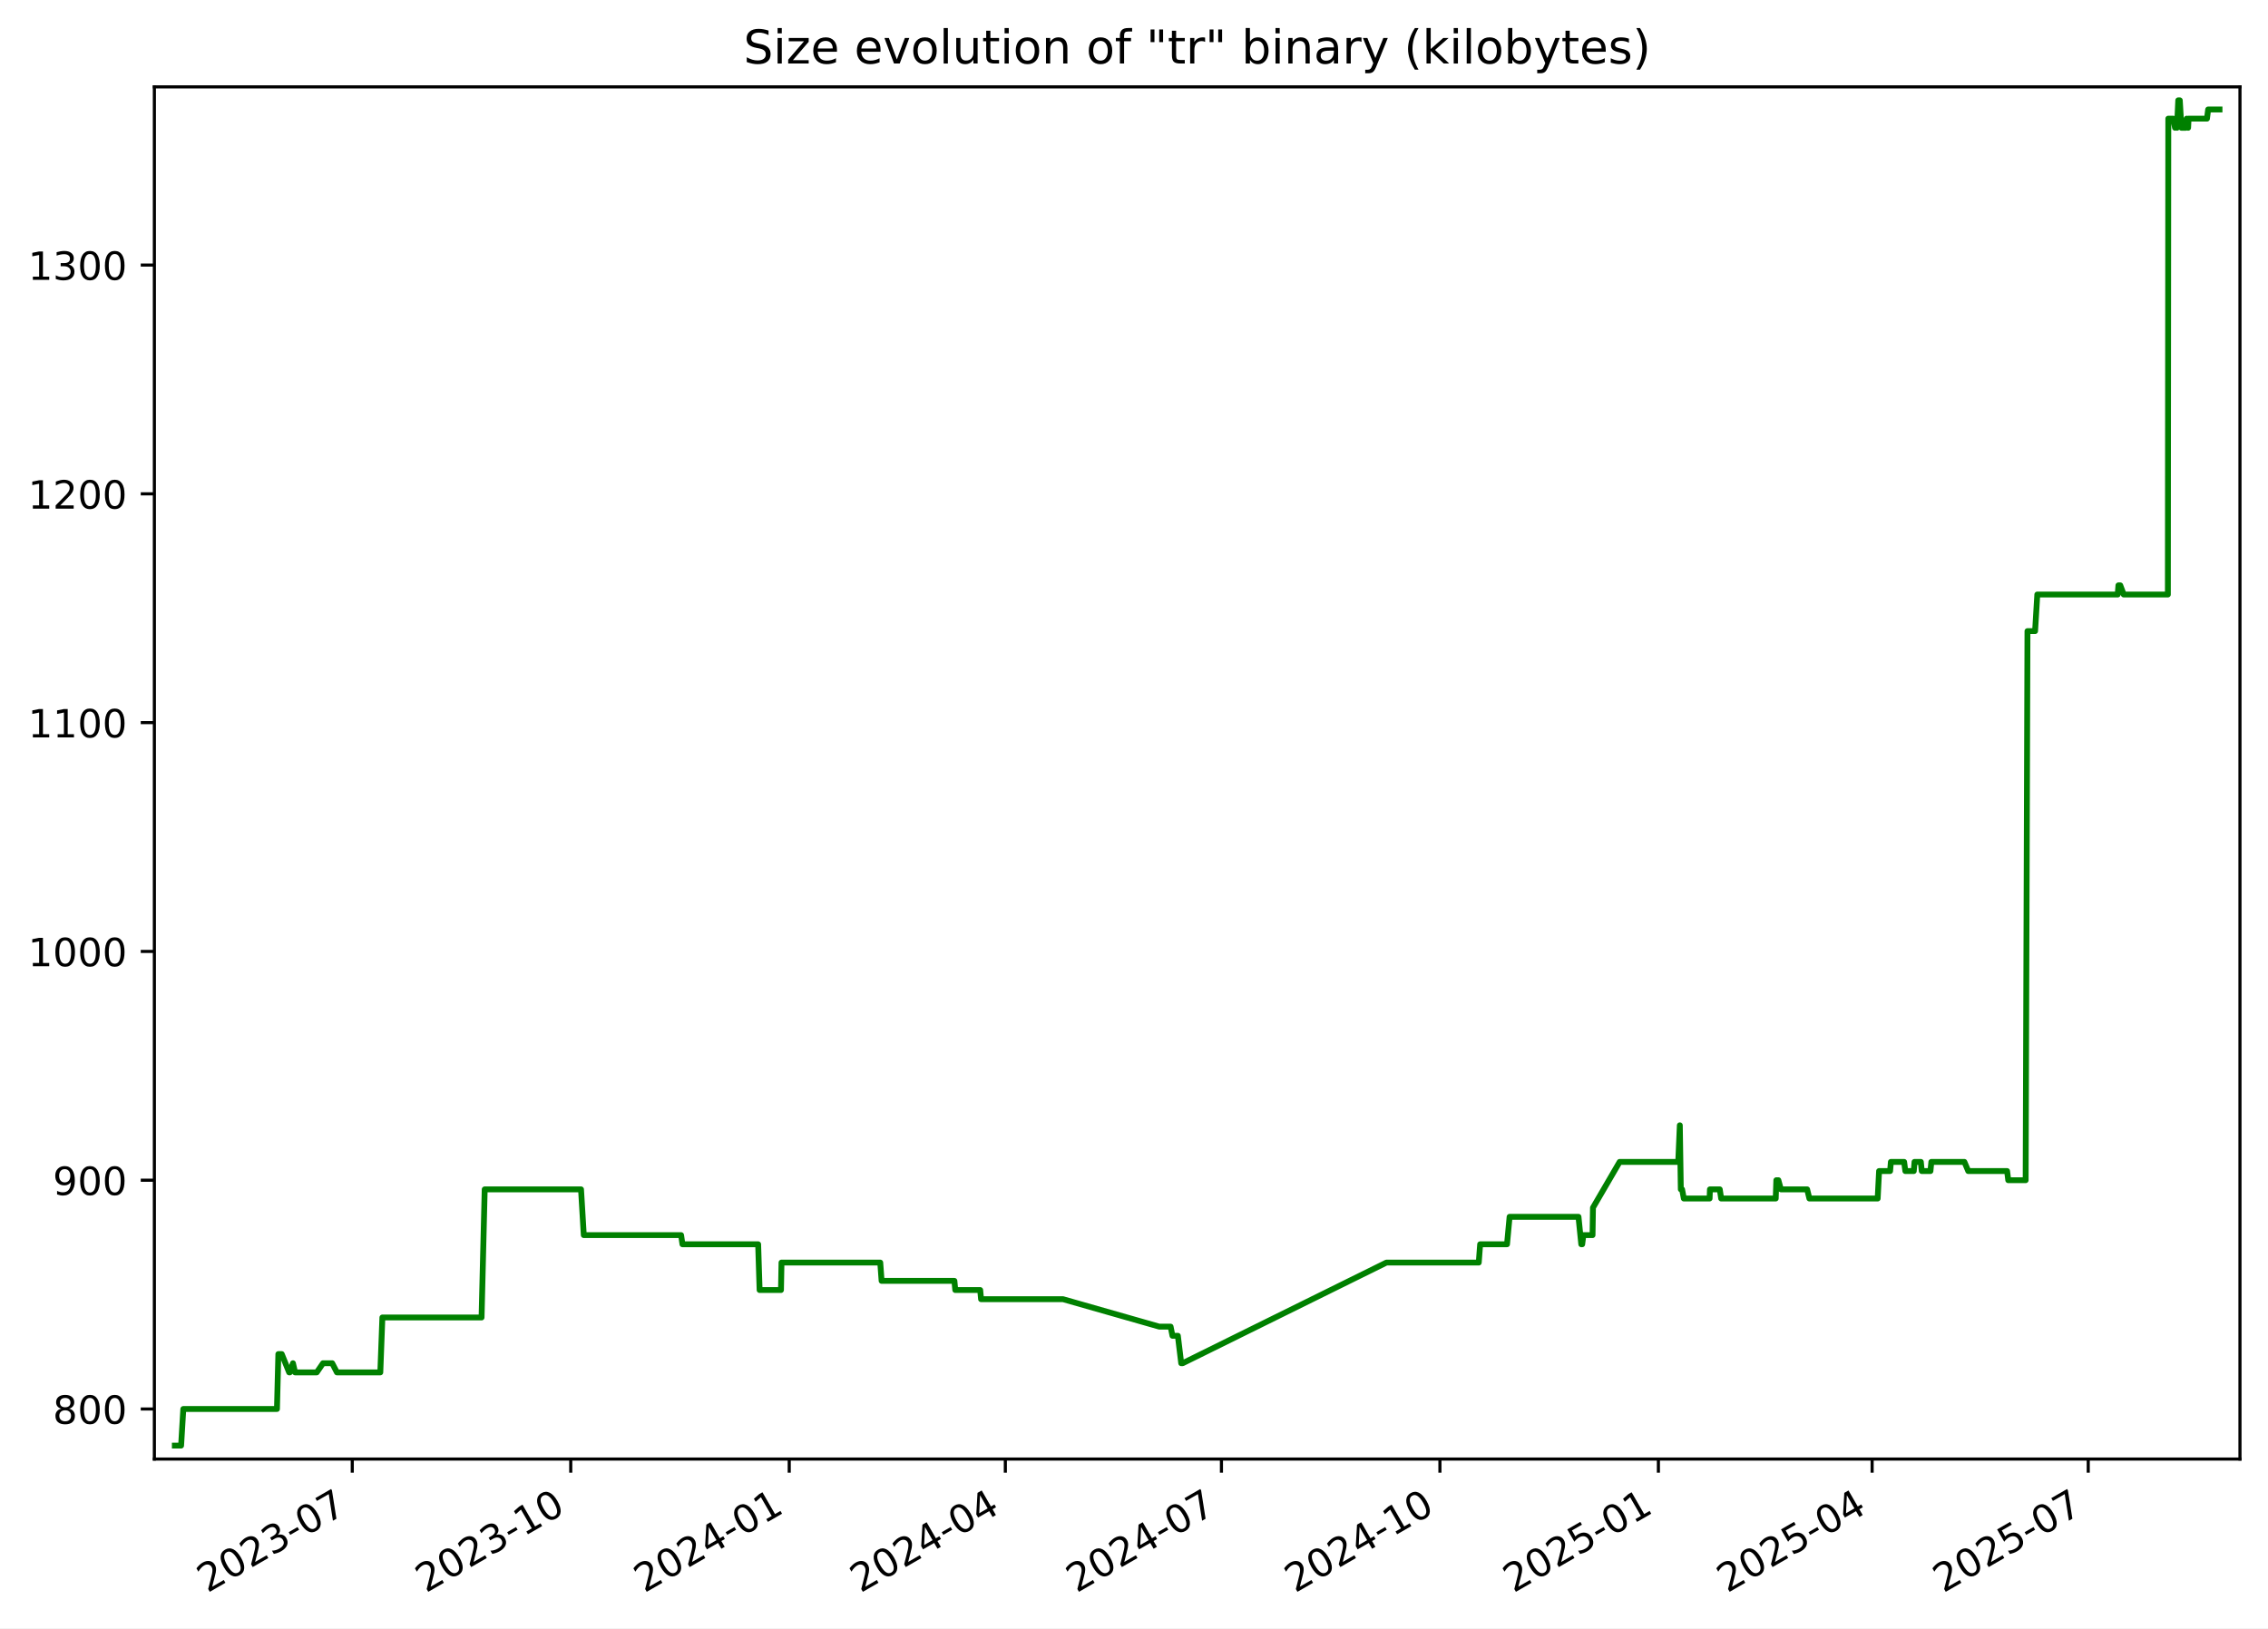
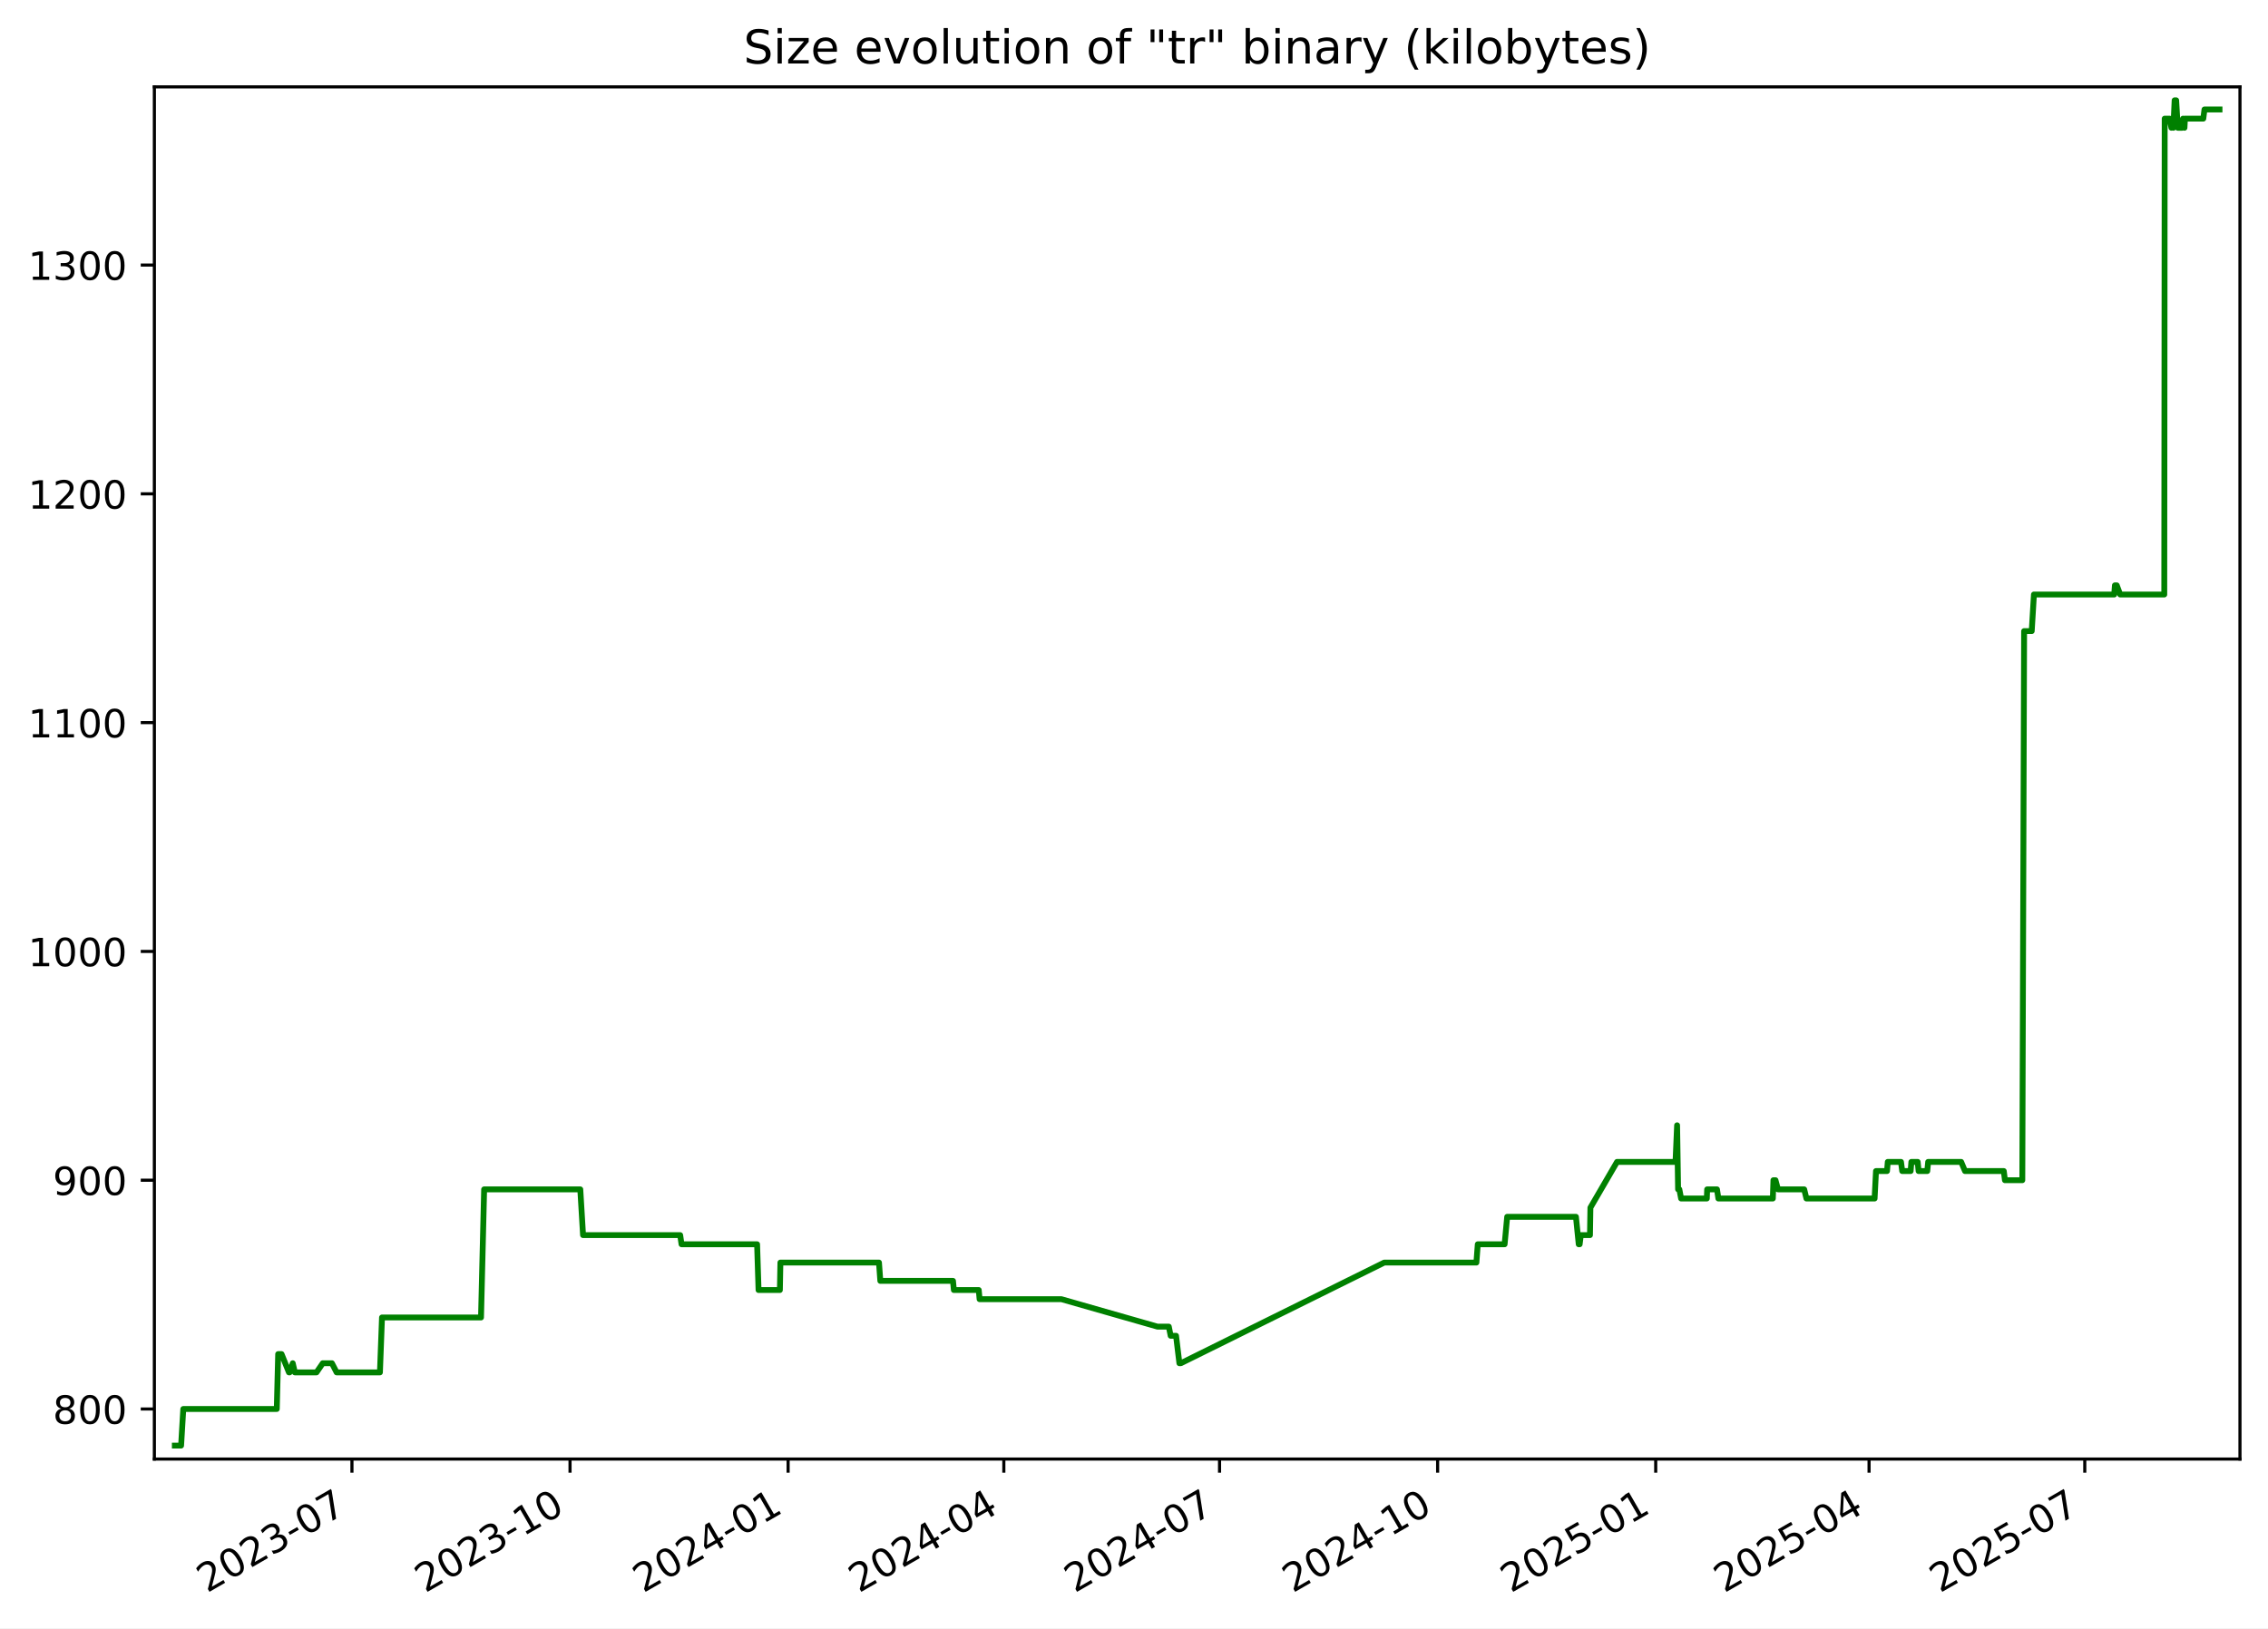
<svg xmlns="http://www.w3.org/2000/svg" xmlns:xlink="http://www.w3.org/1999/xlink" width="582.53pt" height="418.303pt" viewBox="0 0 582.53 418.303" version="1.1">
  <defs>
    <style type="text/css">*{stroke-linejoin: round; stroke-linecap: butt}</style>
  </defs>
  <g id="figure_1">
    <g id="patch_1">
      <path d="M -0 418.303  L 582.53 418.303  L 582.53 0  L -0 0  z " style="fill: #ffffff" />
    </g>
    <g id="axes_1">
      <g id="patch_2">
        <path d="M 39.65 374.83  L 575.33 374.83  L 575.33 22.318  L 39.65 22.318  z " style="fill: #ffffff" />
      </g>
      <g id="matplotlib.axis_1">
        <g id="xtick_1">
          <g id="line2d_1">
            <defs>
-               <path id="mde3fc6106d" d="M 0 0  L 0 3.5  " style="stroke: #000000; stroke-width: 0.8" />
+               <path id="mcdc1c5ab5d" d="M 0 0  L 0 3.5  " style="stroke: #000000; stroke-width: 0.8" />
            </defs>
            <g>
-               <use xlink:href="#mde3fc6106d" x="90.478" y="374.83" style="stroke: #000000; stroke-width: 0.8" />
+               <use xlink:href="#mcdc1c5ab5d" x="90.396" y="374.83" style="stroke: #000000; stroke-width: 0.8" />
            </g>
          </g>
          <g id="text_1">
-             <g transform="translate(53.25337 409.302) rotate(-30) scale(0.1 -0.1)">
+             <g transform="translate(53.17094 409.302) rotate(-30) scale(0.1 -0.1)">
              <defs>
                <path id="DejaVuSans-32" d="M 1228 531  L 3431 531  L 3431 0  L 469 0  L 469 531  Q 828 903 1448 1529  Q 2069 2156 2228 2338  Q 2531 2678 2651 2914  Q 2772 3150 2772 3378  Q 2772 3750 2511 3984  Q 2250 4219 1831 4219  Q 1534 4219 1204 4116  Q 875 4013 500 3803  L 500 4441  Q 881 4594 1212 4672  Q 1544 4750 1819 4750  Q 2544 4750 2975 4387  Q 3406 4025 3406 3419  Q 3406 3131 3298 2873  Q 3191 2616 2906 2266  Q 2828 2175 2409 1742  Q 1991 1309 1228 531  z " transform="scale(0.015625)" />
                <path id="DejaVuSans-30" d="M 2034 4250  Q 1547 4250 1301 3770  Q 1056 3291 1056 2328  Q 1056 1369 1301 889  Q 1547 409 2034 409  Q 2525 409 2770 889  Q 3016 1369 3016 2328  Q 3016 3291 2770 3770  Q 2525 4250 2034 4250  z M 2034 4750  Q 2819 4750 3233 4129  Q 3647 3509 3647 2328  Q 3647 1150 3233 529  Q 2819 -91 2034 -91  Q 1250 -91 836 529  Q 422 1150 422 2328  Q 422 3509 836 4129  Q 1250 4750 2034 4750  z " transform="scale(0.015625)" />
                <path id="DejaVuSans-33" d="M 2597 2516  Q 3050 2419 3304 2112  Q 3559 1806 3559 1356  Q 3559 666 3084 287  Q 2609 -91 1734 -91  Q 1441 -91 1130 -33  Q 819 25 488 141  L 488 750  Q 750 597 1062 519  Q 1375 441 1716 441  Q 2309 441 2620 675  Q 2931 909 2931 1356  Q 2931 1769 2642 2001  Q 2353 2234 1838 2234  L 1294 2234  L 1294 2753  L 1863 2753  Q 2328 2753 2575 2939  Q 2822 3125 2822 3475  Q 2822 3834 2567 4026  Q 2313 4219 1838 4219  Q 1578 4219 1281 4162  Q 984 4106 628 3988  L 628 4550  Q 988 4650 1302 4700  Q 1616 4750 1894 4750  Q 2613 4750 3031 4423  Q 3450 4097 3450 3541  Q 3450 3153 3228 2886  Q 3006 2619 2597 2516  z " transform="scale(0.015625)" />
                <path id="DejaVuSans-2d" d="M 313 2009  L 1997 2009  L 1997 1497  L 313 1497  L 313 2009  z " transform="scale(0.015625)" />
                <path id="DejaVuSans-37" d="M 525 4666  L 3525 4666  L 3525 4397  L 1831 0  L 1172 0  L 2766 4134  L 525 4134  L 525 4666  z " transform="scale(0.015625)" />
              </defs>
              <use xlink:href="#DejaVuSans-32" />
              <use xlink:href="#DejaVuSans-30" x="63.623" />
              <use xlink:href="#DejaVuSans-32" x="127.246" />
              <use xlink:href="#DejaVuSans-33" x="190.869" />
              <use xlink:href="#DejaVuSans-2d" x="254.492" />
              <use xlink:href="#DejaVuSans-30" x="290.576" />
              <use xlink:href="#DejaVuSans-37" x="354.199" />
            </g>
          </g>
        </g>
        <g id="xtick_2">
          <g id="line2d_2">
            <g>
-               <use xlink:href="#mde3fc6106d" x="146.594" y="374.83" style="stroke: #000000; stroke-width: 0.8" />
+               <use xlink:href="#mcdc1c5ab5d" x="146.41" y="374.83" style="stroke: #000000; stroke-width: 0.8" />
            </g>
          </g>
          <g id="text_2">
-             <g transform="translate(109.3695 409.302) rotate(-30) scale(0.1 -0.1)">
+             <g transform="translate(109.1856 409.302) rotate(-30) scale(0.1 -0.1)">
              <defs>
                <path id="DejaVuSans-31" d="M 794 531  L 1825 531  L 1825 4091  L 703 3866  L 703 4441  L 1819 4666  L 2450 4666  L 2450 531  L 3481 531  L 3481 0  L 794 0  L 794 531  z " transform="scale(0.015625)" />
              </defs>
              <use xlink:href="#DejaVuSans-32" />
              <use xlink:href="#DejaVuSans-30" x="63.623" />
              <use xlink:href="#DejaVuSans-32" x="127.246" />
              <use xlink:href="#DejaVuSans-33" x="190.869" />
              <use xlink:href="#DejaVuSans-2d" x="254.492" />
              <use xlink:href="#DejaVuSans-31" x="290.576" />
              <use xlink:href="#DejaVuSans-30" x="354.199" />
            </g>
          </g>
        </g>
        <g id="xtick_3">
          <g id="line2d_3">
            <g>
-               <use xlink:href="#mde3fc6106d" x="202.71" y="374.83" style="stroke: #000000; stroke-width: 0.8" />
+               <use xlink:href="#mcdc1c5ab5d" x="202.425" y="374.83" style="stroke: #000000; stroke-width: 0.8" />
            </g>
          </g>
          <g id="text_3">
-             <g transform="translate(165.4857 409.302) rotate(-30) scale(0.1 -0.1)">
+             <g transform="translate(165.2003 409.302) rotate(-30) scale(0.1 -0.1)">
              <defs>
                <path id="DejaVuSans-34" d="M 2419 4116  L 825 1625  L 2419 1625  L 2419 4116  z M 2253 4666  L 3047 4666  L 3047 1625  L 3713 1625  L 3713 1100  L 3047 1100  L 3047 0  L 2419 0  L 2419 1100  L 313 1100  L 313 1709  L 2253 4666  z " transform="scale(0.015625)" />
              </defs>
              <use xlink:href="#DejaVuSans-32" />
              <use xlink:href="#DejaVuSans-30" x="63.623" />
              <use xlink:href="#DejaVuSans-32" x="127.246" />
              <use xlink:href="#DejaVuSans-34" x="190.869" />
              <use xlink:href="#DejaVuSans-2d" x="254.492" />
              <use xlink:href="#DejaVuSans-30" x="290.576" />
              <use xlink:href="#DejaVuSans-31" x="354.199" />
            </g>
          </g>
        </g>
        <g id="xtick_4">
          <g id="line2d_4">
            <g>
-               <use xlink:href="#mde3fc6106d" x="258.217" y="374.83" style="stroke: #000000; stroke-width: 0.8" />
+               <use xlink:href="#mcdc1c5ab5d" x="257.831" y="374.83" style="stroke: #000000; stroke-width: 0.8" />
            </g>
          </g>
          <g id="text_4">
-             <g transform="translate(220.9919 409.302) rotate(-30) scale(0.1 -0.1)">
+             <g transform="translate(220.6061 409.302) rotate(-30) scale(0.1 -0.1)">
              <use xlink:href="#DejaVuSans-32" />
              <use xlink:href="#DejaVuSans-30" x="63.623" />
              <use xlink:href="#DejaVuSans-32" x="127.246" />
              <use xlink:href="#DejaVuSans-34" x="190.869" />
              <use xlink:href="#DejaVuSans-2d" x="254.492" />
              <use xlink:href="#DejaVuSans-30" x="290.576" />
              <use xlink:href="#DejaVuSans-34" x="354.199" />
            </g>
          </g>
        </g>
        <g id="xtick_5">
          <g id="line2d_5">
            <g>
-               <use xlink:href="#mde3fc6106d" x="313.723" y="374.83" style="stroke: #000000; stroke-width: 0.8" />
+               <use xlink:href="#mcdc1c5ab5d" x="313.237" y="374.83" style="stroke: #000000; stroke-width: 0.8" />
            </g>
          </g>
          <g id="text_5">
-             <g transform="translate(276.498 409.302) rotate(-30) scale(0.1 -0.1)">
+             <g transform="translate(276.0119 409.302) rotate(-30) scale(0.1 -0.1)">
              <use xlink:href="#DejaVuSans-32" />
              <use xlink:href="#DejaVuSans-30" x="63.623" />
              <use xlink:href="#DejaVuSans-32" x="127.246" />
              <use xlink:href="#DejaVuSans-34" x="190.869" />
              <use xlink:href="#DejaVuSans-2d" x="254.492" />
              <use xlink:href="#DejaVuSans-30" x="290.576" />
              <use xlink:href="#DejaVuSans-37" x="354.199" />
            </g>
          </g>
        </g>
        <g id="xtick_6">
          <g id="line2d_6">
            <g>
-               <use xlink:href="#mde3fc6106d" x="369.839" y="374.83" style="stroke: #000000; stroke-width: 0.8" />
+               <use xlink:href="#mcdc1c5ab5d" x="369.251" y="374.83" style="stroke: #000000; stroke-width: 0.8" />
            </g>
          </g>
          <g id="text_6">
-             <g transform="translate(332.6142 409.302) rotate(-30) scale(0.1 -0.1)">
+             <g transform="translate(332.0265 409.302) rotate(-30) scale(0.1 -0.1)">
              <use xlink:href="#DejaVuSans-32" />
              <use xlink:href="#DejaVuSans-30" x="63.623" />
              <use xlink:href="#DejaVuSans-32" x="127.246" />
              <use xlink:href="#DejaVuSans-34" x="190.869" />
              <use xlink:href="#DejaVuSans-2d" x="254.492" />
              <use xlink:href="#DejaVuSans-31" x="290.576" />
              <use xlink:href="#DejaVuSans-30" x="354.199" />
            </g>
          </g>
        </g>
        <g id="xtick_7">
          <g id="line2d_7">
            <g>
-               <use xlink:href="#mde3fc6106d" x="425.955" y="374.83" style="stroke: #000000; stroke-width: 0.8" />
+               <use xlink:href="#mcdc1c5ab5d" x="425.266" y="374.83" style="stroke: #000000; stroke-width: 0.8" />
            </g>
          </g>
          <g id="text_7">
-             <g transform="translate(388.7303 409.302) rotate(-30) scale(0.1 -0.1)">
+             <g transform="translate(388.0412 409.302) rotate(-30) scale(0.1 -0.1)">
              <defs>
                <path id="DejaVuSans-35" d="M 691 4666  L 3169 4666  L 3169 4134  L 1269 4134  L 1269 2991  Q 1406 3038 1543 3061  Q 1681 3084 1819 3084  Q 2600 3084 3056 2656  Q 3513 2228 3513 1497  Q 3513 744 3044 326  Q 2575 -91 1722 -91  Q 1428 -91 1123 -41  Q 819 9 494 109  L 494 744  Q 775 591 1075 516  Q 1375 441 1709 441  Q 2250 441 2565 725  Q 2881 1009 2881 1497  Q 2881 1984 2565 2268  Q 2250 2553 1709 2553  Q 1456 2553 1204 2497  Q 953 2441 691 2322  L 691 4666  z " transform="scale(0.015625)" />
              </defs>
              <use xlink:href="#DejaVuSans-32" />
              <use xlink:href="#DejaVuSans-30" x="63.623" />
              <use xlink:href="#DejaVuSans-32" x="127.246" />
              <use xlink:href="#DejaVuSans-35" x="190.869" />
              <use xlink:href="#DejaVuSans-2d" x="254.492" />
              <use xlink:href="#DejaVuSans-30" x="290.576" />
              <use xlink:href="#DejaVuSans-31" x="354.199" />
            </g>
          </g>
        </g>
        <g id="xtick_8">
          <g id="line2d_8">
            <g>
-               <use xlink:href="#mde3fc6106d" x="480.851" y="374.83" style="stroke: #000000; stroke-width: 0.8" />
+               <use xlink:href="#mcdc1c5ab5d" x="480.063" y="374.83" style="stroke: #000000; stroke-width: 0.8" />
            </g>
          </g>
          <g id="text_8">
-             <g transform="translate(443.6266 409.302) rotate(-30) scale(0.1 -0.1)">
+             <g transform="translate(442.8381 409.302) rotate(-30) scale(0.1 -0.1)">
              <use xlink:href="#DejaVuSans-32" />
              <use xlink:href="#DejaVuSans-30" x="63.623" />
              <use xlink:href="#DejaVuSans-32" x="127.246" />
              <use xlink:href="#DejaVuSans-35" x="190.869" />
              <use xlink:href="#DejaVuSans-2d" x="254.492" />
              <use xlink:href="#DejaVuSans-30" x="290.576" />
              <use xlink:href="#DejaVuSans-34" x="354.199" />
            </g>
          </g>
        </g>
        <g id="xtick_9">
          <g id="line2d_9">
            <g>
-               <use xlink:href="#mde3fc6106d" x="536.358" y="374.83" style="stroke: #000000; stroke-width: 0.8" />
+               <use xlink:href="#mcdc1c5ab5d" x="535.469" y="374.83" style="stroke: #000000; stroke-width: 0.8" />
            </g>
          </g>
          <g id="text_9">
-             <g transform="translate(499.1328 409.302) rotate(-30) scale(0.1 -0.1)">
+             <g transform="translate(498.2439 409.302) rotate(-30) scale(0.1 -0.1)">
              <use xlink:href="#DejaVuSans-32" />
              <use xlink:href="#DejaVuSans-30" x="63.623" />
              <use xlink:href="#DejaVuSans-32" x="127.246" />
              <use xlink:href="#DejaVuSans-35" x="190.869" />
              <use xlink:href="#DejaVuSans-2d" x="254.492" />
              <use xlink:href="#DejaVuSans-30" x="290.576" />
              <use xlink:href="#DejaVuSans-37" x="354.199" />
            </g>
          </g>
        </g>
      </g>
      <g id="matplotlib.axis_2">
        <g id="ytick_1">
          <g id="line2d_10">
            <defs>
-               <path id="ma5baaf851a" d="M 0 0  L -3.5 0  " style="stroke: #000000; stroke-width: 0.8" />
+               <path id="m9aeb9433ed" d="M 0 0  L -3.5 0  " style="stroke: #000000; stroke-width: 0.8" />
            </defs>
            <g>
-               <use xlink:href="#ma5baaf851a" x="39.65" y="361.97" style="stroke: #000000; stroke-width: 0.8" />
+               <use xlink:href="#m9aeb9433ed" x="39.65" y="361.97" style="stroke: #000000; stroke-width: 0.8" />
            </g>
          </g>
          <g id="text_10">
            <g transform="translate(13.5625 365.7693) scale(0.1 -0.1)">
              <defs>
                <path id="DejaVuSans-38" d="M 2034 2216  Q 1584 2216 1326 1975  Q 1069 1734 1069 1313  Q 1069 891 1326 650  Q 1584 409 2034 409  Q 2484 409 2743 651  Q 3003 894 3003 1313  Q 3003 1734 2745 1975  Q 2488 2216 2034 2216  z M 1403 2484  Q 997 2584 770 2862  Q 544 3141 544 3541  Q 544 4100 942 4425  Q 1341 4750 2034 4750  Q 2731 4750 3128 4425  Q 3525 4100 3525 3541  Q 3525 3141 3298 2862  Q 3072 2584 2669 2484  Q 3125 2378 3379 2068  Q 3634 1759 3634 1313  Q 3634 634 3220 271  Q 2806 -91 2034 -91  Q 1263 -91 848 271  Q 434 634 434 1313  Q 434 1759 690 2068  Q 947 2378 1403 2484  z M 1172 3481  Q 1172 3119 1398 2916  Q 1625 2713 2034 2713  Q 2441 2713 2670 2916  Q 2900 3119 2900 3481  Q 2900 3844 2670 4047  Q 2441 4250 2034 4250  Q 1625 4250 1398 4047  Q 1172 3844 1172 3481  z " transform="scale(0.015625)" />
              </defs>
              <use xlink:href="#DejaVuSans-38" />
              <use xlink:href="#DejaVuSans-30" x="63.623" />
              <use xlink:href="#DejaVuSans-30" x="127.246" />
            </g>
          </g>
        </g>
        <g id="ytick_2">
          <g id="line2d_11">
            <g>
-               <use xlink:href="#ma5baaf851a" x="39.65" y="303.195" style="stroke: #000000; stroke-width: 0.8" />
+               <use xlink:href="#m9aeb9433ed" x="39.65" y="303.195" style="stroke: #000000; stroke-width: 0.8" />
            </g>
          </g>
          <g id="text_11">
            <g transform="translate(13.5625 306.9938) scale(0.1 -0.1)">
              <defs>
                <path id="DejaVuSans-39" d="M 703 97  L 703 672  Q 941 559 1184 500  Q 1428 441 1663 441  Q 2288 441 2617 861  Q 2947 1281 2994 2138  Q 2813 1869 2534 1725  Q 2256 1581 1919 1581  Q 1219 1581 811 2004  Q 403 2428 403 3163  Q 403 3881 828 4315  Q 1253 4750 1959 4750  Q 2769 4750 3195 4129  Q 3622 3509 3622 2328  Q 3622 1225 3098 567  Q 2575 -91 1691 -91  Q 1453 -91 1209 -44  Q 966 3 703 97  z M 1959 2075  Q 2384 2075 2632 2365  Q 2881 2656 2881 3163  Q 2881 3666 2632 3958  Q 2384 4250 1959 4250  Q 1534 4250 1286 3958  Q 1038 3666 1038 3163  Q 1038 2656 1286 2365  Q 1534 2075 1959 2075  z " transform="scale(0.015625)" />
              </defs>
              <use xlink:href="#DejaVuSans-39" />
              <use xlink:href="#DejaVuSans-30" x="63.623" />
              <use xlink:href="#DejaVuSans-30" x="127.246" />
            </g>
          </g>
        </g>
        <g id="ytick_3">
          <g id="line2d_12">
            <g>
-               <use xlink:href="#ma5baaf851a" x="39.65" y="244.419" style="stroke: #000000; stroke-width: 0.8" />
+               <use xlink:href="#m9aeb9433ed" x="39.65" y="244.419" style="stroke: #000000; stroke-width: 0.8" />
            </g>
          </g>
          <g id="text_12">
            <g transform="translate(7.2 248.2182) scale(0.1 -0.1)">
              <use xlink:href="#DejaVuSans-31" />
              <use xlink:href="#DejaVuSans-30" x="63.623" />
              <use xlink:href="#DejaVuSans-30" x="127.246" />
              <use xlink:href="#DejaVuSans-30" x="190.869" />
            </g>
          </g>
        </g>
        <g id="ytick_4">
          <g id="line2d_13">
            <g>
-               <use xlink:href="#ma5baaf851a" x="39.65" y="185.644" style="stroke: #000000; stroke-width: 0.8" />
+               <use xlink:href="#m9aeb9433ed" x="39.65" y="185.644" style="stroke: #000000; stroke-width: 0.8" />
            </g>
          </g>
          <g id="text_13">
            <g transform="translate(7.2 189.4427) scale(0.1 -0.1)">
              <use xlink:href="#DejaVuSans-31" />
              <use xlink:href="#DejaVuSans-31" x="63.623" />
              <use xlink:href="#DejaVuSans-30" x="127.246" />
              <use xlink:href="#DejaVuSans-30" x="190.869" />
            </g>
          </g>
        </g>
        <g id="ytick_5">
          <g id="line2d_14">
            <g>
-               <use xlink:href="#ma5baaf851a" x="39.65" y="126.868" style="stroke: #000000; stroke-width: 0.8" />
+               <use xlink:href="#m9aeb9433ed" x="39.65" y="126.868" style="stroke: #000000; stroke-width: 0.8" />
            </g>
          </g>
          <g id="text_14">
            <g transform="translate(7.2 130.6672) scale(0.1 -0.1)">
              <use xlink:href="#DejaVuSans-31" />
              <use xlink:href="#DejaVuSans-32" x="63.623" />
              <use xlink:href="#DejaVuSans-30" x="127.246" />
              <use xlink:href="#DejaVuSans-30" x="190.869" />
            </g>
          </g>
        </g>
        <g id="ytick_6">
          <g id="line2d_15">
            <g>
-               <use xlink:href="#ma5baaf851a" x="39.65" y="68.092" style="stroke: #000000; stroke-width: 0.8" />
+               <use xlink:href="#m9aeb9433ed" x="39.65" y="68.092" style="stroke: #000000; stroke-width: 0.8" />
            </g>
          </g>
          <g id="text_15">
            <g transform="translate(7.2 71.89171) scale(0.1 -0.1)">
              <use xlink:href="#DejaVuSans-31" />
              <use xlink:href="#DejaVuSans-33" x="63.623" />
              <use xlink:href="#DejaVuSans-30" x="127.246" />
              <use xlink:href="#DejaVuSans-30" x="190.869" />
            </g>
          </g>
        </g>
      </g>
      <g id="line2d_16">
-         <path d="M 44.902 371.374  L 46.516 371.374  L 47.081 361.97  L 71.138 361.97  L 71.495 347.864  L 72.367 347.864  L 74.268 352.566  L 74.455 352.566  L 75.247 350.215  L 75.79 352.566  L 81.355 352.566  L 82.97 350.215  L 85.322 350.215  L 86.54 352.566  L 97.682 352.566  L 98.213 338.46  L 123.689 338.46  L 124.493 305.546  L 149.236 305.546  L 149.943 317.301  L 174.938 317.301  L 175.287 319.652  L 194.731 319.652  L 195.102 331.407  L 200.594 331.407  L 200.725 324.354  L 226.093 324.354  L 226.436 329.056  L 245.136 329.056  L 245.36 331.407  L 251.763 331.407  L 251.98 333.758  L 273.027 333.758  L 297.749 340.811  L 300.668 340.811  L 301.146 343.162  L 302.533 343.162  L 303.393 350.215  L 303.764 350.215  L 356.106 324.354  L 379.816 324.354  L 380.171 319.652  L 387.076 319.652  L 387.735 312.599  L 405.431 312.599  L 406.147 319.652  L 406.385 319.652  L 406.687 317.301  L 409.041 317.301  L 409.15 310.248  L 416.002 298.492  L 431.052 298.492  L 431.458 289.088  L 431.714 305.546  L 432.038 305.546  L 432.488 307.897  L 439.108 307.897  L 439.192 305.546  L 441.722 305.546  L 442.078 307.897  L 456.092 307.897  L 456.246 303.195  L 456.775 303.195  L 457.416 305.546  L 464.161 305.546  L 464.736 307.897  L 482.278 307.897  L 482.637 300.844  L 485.471 300.844  L 485.668 298.492  L 489.071 298.492  L 489.382 300.844  L 491.551 300.844  L 491.737 298.492  L 493.366 298.492  L 493.597 300.844  L 495.831 300.844  L 496.06 298.492  L 504.548 298.492  L 505.54 300.844  L 515.521 300.844  L 515.814 303.195  L 520.286 303.195  L 520.749 162.133  L 522.709 162.133  L 523.276 152.729  L 543.935 152.729  L 544.111 150.378  L 544.59 150.378  L 545.474 152.729  L 556.814 152.729  L 556.923 30.476  L 558.161 30.476  L 558.652 32.827  L 558.76 30.476  L 559.156 32.827  L 559.478 25.774  L 559.876 25.774  L 560.288 32.827  L 561.426 32.827  L 561.647 30.476  L 562.011 32.827  L 562.133 30.476  L 566.855 30.476  L 567.158 28.125  L 570.078 28.125  L 570.078 28.125  " clip-path="url(#p600834ab12)" style="fill: none; stroke: #008000; stroke-width: 1.5; stroke-linecap: square" />
+         <path d="M 44.902 371.374  L 46.514 371.374  L 47.077 361.97  L 71.091 361.97  L 71.447 347.864  L 72.317 347.864  L 74.215 352.566  L 74.401 352.566  L 75.192 350.215  L 75.734 352.566  L 81.289 352.566  L 82.902 350.215  L 85.249 350.215  L 86.464 352.566  L 97.586 352.566  L 98.116 338.46  L 123.547 338.46  L 124.349 305.546  L 149.047 305.546  L 149.753 317.301  L 174.703 317.301  L 175.052 319.652  L 194.46 319.652  L 194.831 331.407  L 200.312 331.407  L 200.444 324.354  L 225.766 324.354  L 226.108 329.056  L 244.774 329.056  L 244.998 331.407  L 251.389 331.407  L 251.605 333.758  L 272.615 333.758  L 297.292 340.811  L 300.205 340.811  L 300.682 343.162  L 302.068 343.162  L 302.925 350.215  L 303.296 350.215  L 355.543 324.354  L 379.21 324.354  L 379.565 319.652  L 386.457 319.652  L 387.115 312.599  L 404.779 312.599  L 405.494 319.652  L 405.731 319.652  L 406.032 317.301  L 408.382 317.301  L 408.492 310.248  L 415.33 298.492  L 430.353 298.492  L 430.759 289.088  L 431.015 305.546  L 431.338 305.546  L 431.787 307.897  L 438.395 307.897  L 438.479 305.546  L 441.004 305.546  L 441.36 307.897  L 455.349 307.897  L 455.502 303.195  L 456.03 303.195  L 456.67 305.546  L 463.403 305.546  L 463.976 307.897  L 481.487 307.897  L 481.846 300.844  L 484.674 300.844  L 484.871 298.492  L 488.268 298.492  L 488.578 300.844  L 490.743 300.844  L 490.929 298.492  L 492.555 298.492  L 492.785 300.844  L 495.015 300.844  L 495.244 298.492  L 503.716 298.492  L 504.707 300.844  L 514.67 300.844  L 514.962 303.195  L 519.426 303.195  L 519.888 162.133  L 521.845 162.133  L 522.411 152.729  L 543.032 152.729  L 543.208 150.378  L 543.686 150.378  L 544.568 152.729  L 555.888 152.729  L 555.997 30.476  L 557.233 30.476  L 557.723 32.827  L 557.83 30.476  L 558.226 32.827  L 558.547 25.774  L 558.944 25.774  L 559.356 32.827  L 560.492 32.827  L 560.713 30.476  L 561.076 32.827  L 561.198 30.476  L 565.911 30.476  L 566.213 28.125  L 570.078 28.125  L 570.078 28.125  " clip-path="url(#p4ff2f7d8fb)" style="fill: none; stroke: #008000; stroke-width: 1.5; stroke-linecap: square" />
      </g>
      <g id="patch_3">
        <path d="M 39.65 374.83  L 39.65 22.318  " style="fill: none; stroke: #000000; stroke-width: 0.8; stroke-linejoin: miter; stroke-linecap: square" />
      </g>
      <g id="patch_4">
        <path d="M 575.33 374.83  L 575.33 22.318  " style="fill: none; stroke: #000000; stroke-width: 0.8; stroke-linejoin: miter; stroke-linecap: square" />
      </g>
      <g id="patch_5">
        <path d="M 39.65 374.83  L 575.33 374.83  " style="fill: none; stroke: #000000; stroke-width: 0.8; stroke-linejoin: miter; stroke-linecap: square" />
      </g>
      <g id="patch_6">
        <path d="M 39.65 22.318  L 575.33 22.318  " style="fill: none; stroke: #000000; stroke-width: 0.8; stroke-linejoin: miter; stroke-linecap: square" />
      </g>
      <g id="text_16">
        <g transform="translate(190.9756 16.31812) scale(0.12 -0.12)">
          <defs>
            <path id="DejaVuSans-53" d="M 3425 4513  L 3425 3897  Q 3066 4069 2747 4153  Q 2428 4238 2131 4238  Q 1616 4238 1336 4038  Q 1056 3838 1056 3469  Q 1056 3159 1242 3001  Q 1428 2844 1947 2747  L 2328 2669  Q 3034 2534 3370 2195  Q 3706 1856 3706 1288  Q 3706 609 3251 259  Q 2797 -91 1919 -91  Q 1588 -91 1214 -16  Q 841 59 441 206  L 441 856  Q 825 641 1194 531  Q 1563 422 1919 422  Q 2459 422 2753 634  Q 3047 847 3047 1241  Q 3047 1584 2836 1778  Q 2625 1972 2144 2069  L 1759 2144  Q 1053 2284 737 2584  Q 422 2884 422 3419  Q 422 4038 858 4394  Q 1294 4750 2059 4750  Q 2388 4750 2728 4690  Q 3069 4631 3425 4513  z " transform="scale(0.015625)" />
            <path id="DejaVuSans-69" d="M 603 3500  L 1178 3500  L 1178 0  L 603 0  L 603 3500  z M 603 4863  L 1178 4863  L 1178 4134  L 603 4134  L 603 4863  z " transform="scale(0.015625)" />
            <path id="DejaVuSans-7a" d="M 353 3500  L 3084 3500  L 3084 2975  L 922 459  L 3084 459  L 3084 0  L 275 0  L 275 525  L 2438 3041  L 353 3041  L 353 3500  z " transform="scale(0.015625)" />
            <path id="DejaVuSans-65" d="M 3597 1894  L 3597 1613  L 953 1613  Q 991 1019 1311 708  Q 1631 397 2203 397  Q 2534 397 2845 478  Q 3156 559 3463 722  L 3463 178  Q 3153 47 2828 -22  Q 2503 -91 2169 -91  Q 1331 -91 842 396  Q 353 884 353 1716  Q 353 2575 817 3079  Q 1281 3584 2069 3584  Q 2775 3584 3186 3129  Q 3597 2675 3597 1894  z M 3022 2063  Q 3016 2534 2758 2815  Q 2500 3097 2075 3097  Q 1594 3097 1305 2825  Q 1016 2553 972 2059  L 3022 2063  z " transform="scale(0.015625)" />
            <path id="DejaVuSans-20" transform="scale(0.015625)" />
            <path id="DejaVuSans-76" d="M 191 3500  L 800 3500  L 1894 563  L 2988 3500  L 3597 3500  L 2284 0  L 1503 0  L 191 3500  z " transform="scale(0.015625)" />
            <path id="DejaVuSans-6f" d="M 1959 3097  Q 1497 3097 1228 2736  Q 959 2375 959 1747  Q 959 1119 1226 758  Q 1494 397 1959 397  Q 2419 397 2687 759  Q 2956 1122 2956 1747  Q 2956 2369 2687 2733  Q 2419 3097 1959 3097  z M 1959 3584  Q 2709 3584 3137 3096  Q 3566 2609 3566 1747  Q 3566 888 3137 398  Q 2709 -91 1959 -91  Q 1206 -91 779 398  Q 353 888 353 1747  Q 353 2609 779 3096  Q 1206 3584 1959 3584  z " transform="scale(0.015625)" />
            <path id="DejaVuSans-6c" d="M 603 4863  L 1178 4863  L 1178 0  L 603 0  L 603 4863  z " transform="scale(0.015625)" />
            <path id="DejaVuSans-75" d="M 544 1381  L 544 3500  L 1119 3500  L 1119 1403  Q 1119 906 1312 657  Q 1506 409 1894 409  Q 2359 409 2629 706  Q 2900 1003 2900 1516  L 2900 3500  L 3475 3500  L 3475 0  L 2900 0  L 2900 538  Q 2691 219 2414 64  Q 2138 -91 1772 -91  Q 1169 -91 856 284  Q 544 659 544 1381  z M 1991 3584  L 1991 3584  z " transform="scale(0.015625)" />
            <path id="DejaVuSans-74" d="M 1172 4494  L 1172 3500  L 2356 3500  L 2356 3053  L 1172 3053  L 1172 1153  Q 1172 725 1289 603  Q 1406 481 1766 481  L 2356 481  L 2356 0  L 1766 0  Q 1100 0 847 248  Q 594 497 594 1153  L 594 3053  L 172 3053  L 172 3500  L 594 3500  L 594 4494  L 1172 4494  z " transform="scale(0.015625)" />
            <path id="DejaVuSans-6e" d="M 3513 2113  L 3513 0  L 2938 0  L 2938 2094  Q 2938 2591 2744 2837  Q 2550 3084 2163 3084  Q 1697 3084 1428 2787  Q 1159 2491 1159 1978  L 1159 0  L 581 0  L 581 3500  L 1159 3500  L 1159 2956  Q 1366 3272 1645 3428  Q 1925 3584 2291 3584  Q 2894 3584 3203 3211  Q 3513 2838 3513 2113  z " transform="scale(0.015625)" />
            <path id="DejaVuSans-66" d="M 2375 4863  L 2375 4384  L 1825 4384  Q 1516 4384 1395 4259  Q 1275 4134 1275 3809  L 1275 3500  L 2222 3500  L 2222 3053  L 1275 3053  L 1275 0  L 697 0  L 697 3053  L 147 3053  L 147 3500  L 697 3500  L 697 3744  Q 697 4328 969 4595  Q 1241 4863 1831 4863  L 2375 4863  z " transform="scale(0.015625)" />
            <path id="DejaVuSans-22" d="M 1147 4666  L 1147 2931  L 616 2931  L 616 4666  L 1147 4666  z M 2328 4666  L 2328 2931  L 1797 2931  L 1797 4666  L 2328 4666  z " transform="scale(0.015625)" />
            <path id="DejaVuSans-72" d="M 2631 2963  Q 2534 3019 2420 3045  Q 2306 3072 2169 3072  Q 1681 3072 1420 2755  Q 1159 2438 1159 1844  L 1159 0  L 581 0  L 581 3500  L 1159 3500  L 1159 2956  Q 1341 3275 1631 3429  Q 1922 3584 2338 3584  Q 2397 3584 2469 3576  Q 2541 3569 2628 3553  L 2631 2963  z " transform="scale(0.015625)" />
            <path id="DejaVuSans-62" d="M 3116 1747  Q 3116 2381 2855 2742  Q 2594 3103 2138 3103  Q 1681 3103 1420 2742  Q 1159 2381 1159 1747  Q 1159 1113 1420 752  Q 1681 391 2138 391  Q 2594 391 2855 752  Q 3116 1113 3116 1747  z M 1159 2969  Q 1341 3281 1617 3432  Q 1894 3584 2278 3584  Q 2916 3584 3314 3078  Q 3713 2572 3713 1747  Q 3713 922 3314 415  Q 2916 -91 2278 -91  Q 1894 -91 1617 61  Q 1341 213 1159 525  L 1159 0  L 581 0  L 581 4863  L 1159 4863  L 1159 2969  z " transform="scale(0.015625)" />
            <path id="DejaVuSans-61" d="M 2194 1759  Q 1497 1759 1228 1600  Q 959 1441 959 1056  Q 959 750 1161 570  Q 1363 391 1709 391  Q 2188 391 2477 730  Q 2766 1069 2766 1631  L 2766 1759  L 2194 1759  z M 3341 1997  L 3341 0  L 2766 0  L 2766 531  Q 2569 213 2275 61  Q 1981 -91 1556 -91  Q 1019 -91 701 211  Q 384 513 384 1019  Q 384 1609 779 1909  Q 1175 2209 1959 2209  L 2766 2209  L 2766 2266  Q 2766 2663 2505 2880  Q 2244 3097 1772 3097  Q 1472 3097 1187 3025  Q 903 2953 641 2809  L 641 3341  Q 956 3463 1253 3523  Q 1550 3584 1831 3584  Q 2591 3584 2966 3190  Q 3341 2797 3341 1997  z " transform="scale(0.015625)" />
            <path id="DejaVuSans-79" d="M 2059 -325  Q 1816 -950 1584 -1140  Q 1353 -1331 966 -1331  L 506 -1331  L 506 -850  L 844 -850  Q 1081 -850 1212 -737  Q 1344 -625 1503 -206  L 1606 56  L 191 3500  L 800 3500  L 1894 763  L 2988 3500  L 3597 3500  L 2059 -325  z " transform="scale(0.015625)" />
            <path id="DejaVuSans-28" d="M 1984 4856  Q 1566 4138 1362 3434  Q 1159 2731 1159 2009  Q 1159 1288 1364 580  Q 1569 -128 1984 -844  L 1484 -844  Q 1016 -109 783 600  Q 550 1309 550 2009  Q 550 2706 781 3412  Q 1013 4119 1484 4856  L 1984 4856  z " transform="scale(0.015625)" />
            <path id="DejaVuSans-6b" d="M 581 4863  L 1159 4863  L 1159 1991  L 2875 3500  L 3609 3500  L 1753 1863  L 3688 0  L 2938 0  L 1159 1709  L 1159 0  L 581 0  L 581 4863  z " transform="scale(0.015625)" />
            <path id="DejaVuSans-73" d="M 2834 3397  L 2834 2853  Q 2591 2978 2328 3040  Q 2066 3103 1784 3103  Q 1356 3103 1142 2972  Q 928 2841 928 2578  Q 928 2378 1081 2264  Q 1234 2150 1697 2047  L 1894 2003  Q 2506 1872 2764 1633  Q 3022 1394 3022 966  Q 3022 478 2636 193  Q 2250 -91 1575 -91  Q 1294 -91 989 -36  Q 684 19 347 128  L 347 722  Q 666 556 975 473  Q 1284 391 1588 391  Q 1994 391 2212 530  Q 2431 669 2431 922  Q 2431 1156 2273 1281  Q 2116 1406 1581 1522  L 1381 1569  Q 847 1681 609 1914  Q 372 2147 372 2553  Q 372 3047 722 3315  Q 1072 3584 1716 3584  Q 2034 3584 2315 3537  Q 2597 3491 2834 3397  z " transform="scale(0.015625)" />
            <path id="DejaVuSans-29" d="M 513 4856  L 1013 4856  Q 1481 4119 1714 3412  Q 1947 2706 1947 2009  Q 1947 1309 1714 600  Q 1481 -109 1013 -844  L 513 -844  Q 928 -128 1133 580  Q 1338 1288 1338 2009  Q 1338 2731 1133 3434  Q 928 4138 513 4856  z " transform="scale(0.015625)" />
          </defs>
          <use xlink:href="#DejaVuSans-53" />
          <use xlink:href="#DejaVuSans-69" x="63.477" />
          <use xlink:href="#DejaVuSans-7a" x="91.26" />
          <use xlink:href="#DejaVuSans-65" x="143.75" />
          <use xlink:href="#DejaVuSans-20" x="205.273" />
          <use xlink:href="#DejaVuSans-65" x="237.061" />
          <use xlink:href="#DejaVuSans-76" x="298.584" />
          <use xlink:href="#DejaVuSans-6f" x="357.764" />
          <use xlink:href="#DejaVuSans-6c" x="418.945" />
          <use xlink:href="#DejaVuSans-75" x="446.729" />
          <use xlink:href="#DejaVuSans-74" x="510.107" />
          <use xlink:href="#DejaVuSans-69" x="549.316" />
          <use xlink:href="#DejaVuSans-6f" x="577.1" />
          <use xlink:href="#DejaVuSans-6e" x="638.281" />
          <use xlink:href="#DejaVuSans-20" x="701.66" />
          <use xlink:href="#DejaVuSans-6f" x="733.447" />
          <use xlink:href="#DejaVuSans-66" x="794.629" />
          <use xlink:href="#DejaVuSans-20" x="829.834" />
          <use xlink:href="#DejaVuSans-22" x="861.621" />
          <use xlink:href="#DejaVuSans-74" x="907.617" />
          <use xlink:href="#DejaVuSans-72" x="946.826" />
          <use xlink:href="#DejaVuSans-22" x="987.939" />
          <use xlink:href="#DejaVuSans-20" x="1033.936" />
          <use xlink:href="#DejaVuSans-62" x="1065.723" />
          <use xlink:href="#DejaVuSans-69" x="1129.199" />
          <use xlink:href="#DejaVuSans-6e" x="1156.982" />
          <use xlink:href="#DejaVuSans-61" x="1220.361" />
          <use xlink:href="#DejaVuSans-72" x="1281.641" />
          <use xlink:href="#DejaVuSans-79" x="1322.754" />
          <use xlink:href="#DejaVuSans-20" x="1381.934" />
          <use xlink:href="#DejaVuSans-28" x="1413.721" />
          <use xlink:href="#DejaVuSans-6b" x="1452.734" />
          <use xlink:href="#DejaVuSans-69" x="1510.645" />
          <use xlink:href="#DejaVuSans-6c" x="1538.428" />
          <use xlink:href="#DejaVuSans-6f" x="1566.211" />
          <use xlink:href="#DejaVuSans-62" x="1627.393" />
          <use xlink:href="#DejaVuSans-79" x="1690.869" />
          <use xlink:href="#DejaVuSans-74" x="1750.049" />
          <use xlink:href="#DejaVuSans-65" x="1789.258" />
          <use xlink:href="#DejaVuSans-73" x="1850.781" />
          <use xlink:href="#DejaVuSans-29" x="1902.881" />
        </g>
      </g>
    </g>
  </g>
  <defs>
-     <clipPath id="p600834ab12">
+     <clipPath id="p4ff2f7d8fb">
      <rect x="39.65" y="22.318" width="535.68" height="352.512" />
    </clipPath>
  </defs>
</svg>
